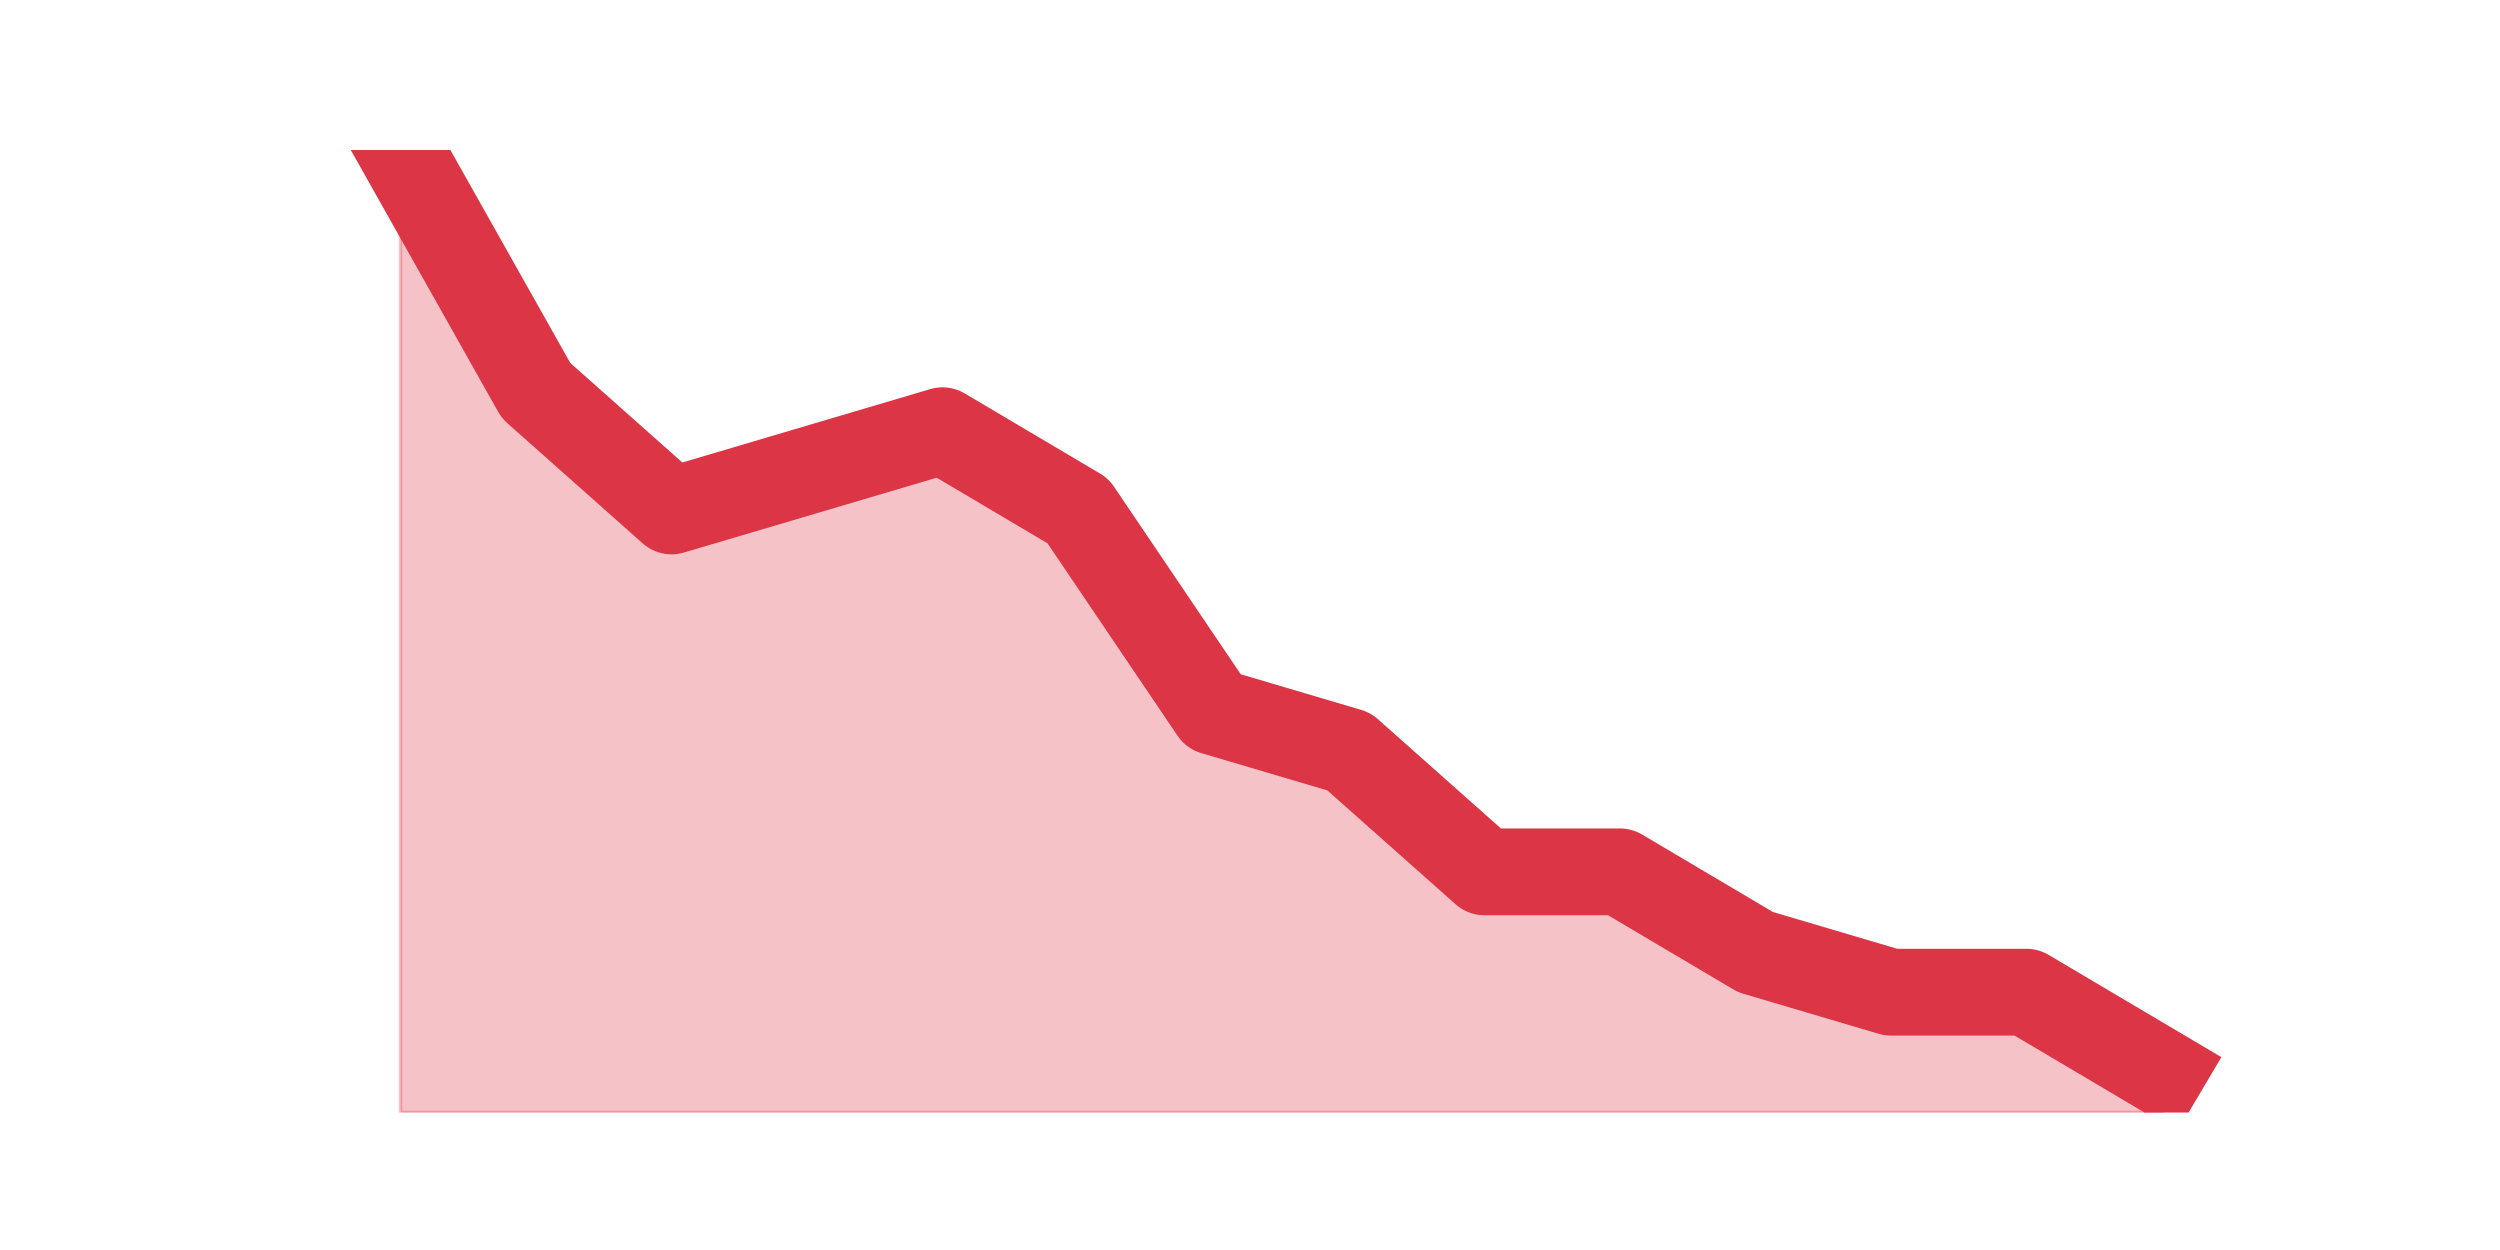
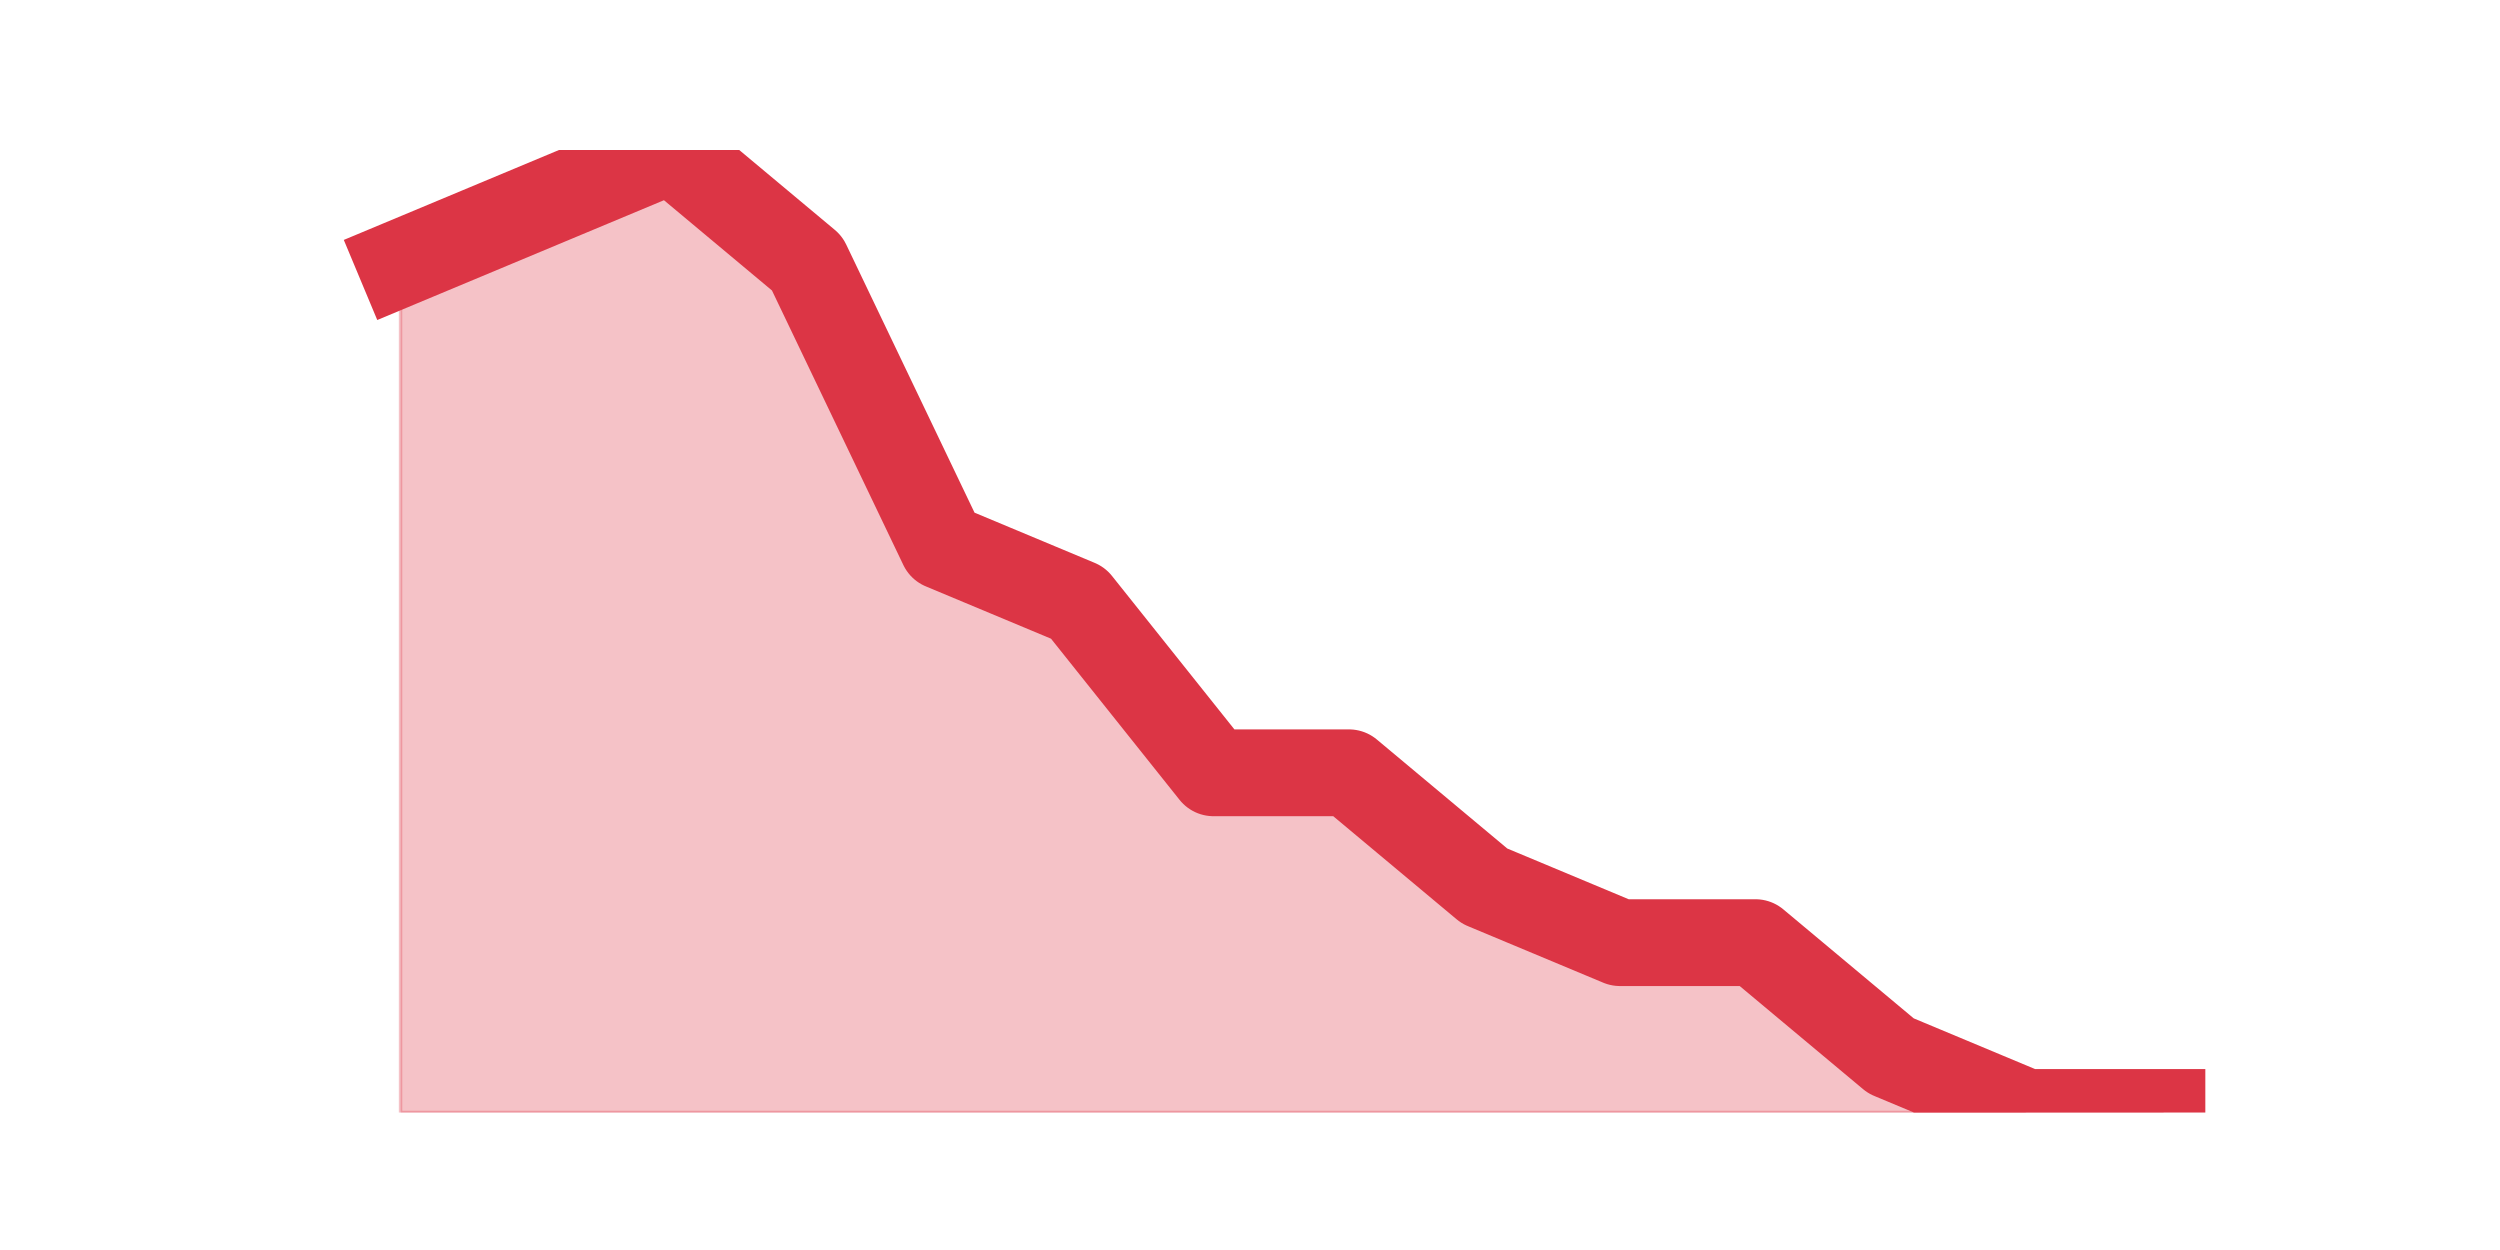
<svg xmlns="http://www.w3.org/2000/svg" xmlns:xlink="http://www.w3.org/1999/xlink" height="360pt" version="1.1" viewBox="0 0 720 360" width="720pt">
  <defs>
    <style type="text/css">*{stroke-linecap:butt;stroke-linejoin:round;}</style>
  </defs>
  <g id="figure_1">
    <g id="patch_1">
      <path d="M 0 360  L 720 360  L 720 0  L 0 0  z " style="fill:none;" />
    </g>
    <g id="axes_1">
      <g id="matplotlib.axis_1" />
      <g id="matplotlib.axis_2" />
      <g id="PolyCollection_1">
        <defs>
-           <path d="M 115.364 -316.8  L 115.364 -39.6  L 154.385 -39.6  L 193.406 -39.6  L 232.427 -39.6  L 271.448 -39.6  L 310.469 -39.6  L 349.49 -39.6  L 388.51 -39.6  L 427.531 -39.6  L 466.552 -39.6  L 505.573 -39.6  L 544.594 -39.6  L 583.615 -39.6  L 622.636 -39.6  L 622.636 -51.15  L 622.636 -51.15  L 583.615 -74.25  L 544.594 -74.25  L 505.573 -85.8  L 466.552 -108.9  L 427.531 -108.9  L 388.51 -143.55  L 349.49 -155.1  L 310.469 -212.85  L 271.448 -235.95  L 232.427 -224.4  L 193.406 -212.85  L 154.385 -247.5  L 115.364 -316.8  z " id="mdeb0c70b77" style="stroke:#dc3545;stroke-opacity:0.3;" />
+           <path d="M 115.364 -284.188  L 115.364 -39.6  L 154.385 -39.6  L 193.406 -39.6  L 232.427 -39.6  L 271.448 -39.6  L 310.469 -39.6  L 349.49 -39.6  L 388.51 -39.6  L 427.531 -39.6  L 466.552 -39.6  L 505.573 -39.6  L 544.594 -39.6  L 583.615 -39.6  L 622.636 -39.6  L 622.636 -39.6  L 622.636 -39.6  L 583.615 -39.6  L 544.594 -55.906  L 505.573 -88.518  L 466.552 -88.518  L 427.531 -104.824  L 388.51 -137.435  L 349.49 -137.435  L 310.469 -186.353  L 271.448 -202.659  L 232.427 -284.188  L 193.406 -316.8  L 154.385 -300.494  L 115.364 -284.188  z " id="m27b2d46edf" style="stroke:#dc3545;stroke-opacity:0.3;" />
        </defs>
-         <g clip-path="url(#pb7dae80f0e)">
-           <use style="fill:#dc3545;fill-opacity:0.3;stroke:#dc3545;stroke-opacity:0.3;" x="0" xlink:href="#mdeb0c70b77" y="360" />
+         <g clip-path="url(#p863b5a5547)">
+           <use style="fill:#dc3545;fill-opacity:0.3;stroke:#dc3545;stroke-opacity:0.3;" x="0" xlink:href="#m27b2d46edf" y="360" />
        </g>
      </g>
      <g id="line2d_1">
-         <path clip-path="url(#pb7dae80f0e)" d="M 115.364 43.2  L 154.385 112.5  L 193.406 147.15  L 232.427 135.6  L 271.448 124.05  L 310.469 147.15  L 349.49 204.9  L 388.51 216.45  L 427.531 251.1  L 466.552 251.1  L 505.573 274.2  L 544.594 285.75  L 583.615 285.75  L 622.636 308.85  " style="fill:none;stroke:#dc3545;stroke-linecap:square;stroke-width:25;" />
+         <path clip-path="url(#p863b5a5547)" d="M 115.364 75.812  L 154.385 59.506  L 193.406 43.2  L 232.427 75.812  L 271.448 157.341  L 310.469 173.647  L 349.49 222.565  L 388.51 222.565  L 427.531 255.176  L 466.552 271.482  L 505.573 271.482  L 544.594 304.094  L 583.615 320.4  L 622.636 320.4  " style="fill:none;stroke:#dc3545;stroke-linecap:square;stroke-width:25;" />
      </g>
    </g>
  </g>
  <defs>
-     <clipPath id="pb7dae80f0e">
+     <clipPath id="p863b5a5547">
      <rect height="277.2" width="558" x="90" y="43.2" />
    </clipPath>
  </defs>
</svg>
